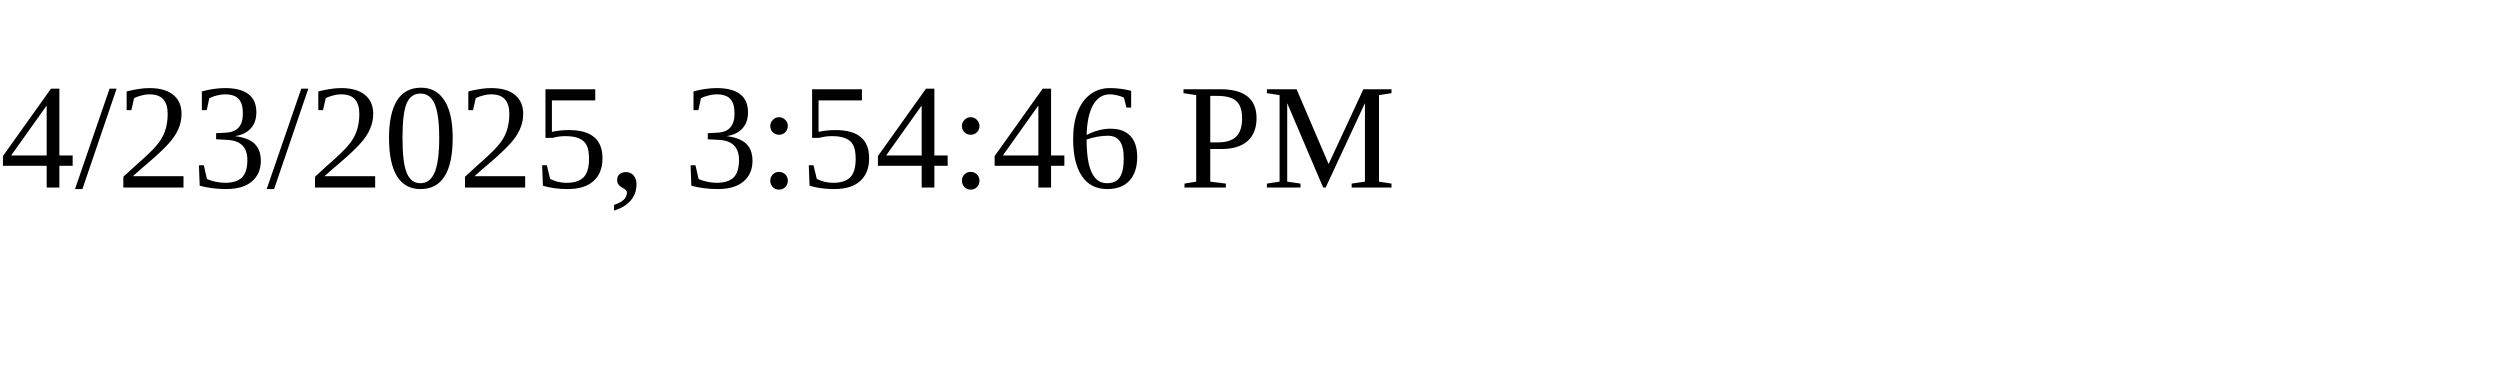
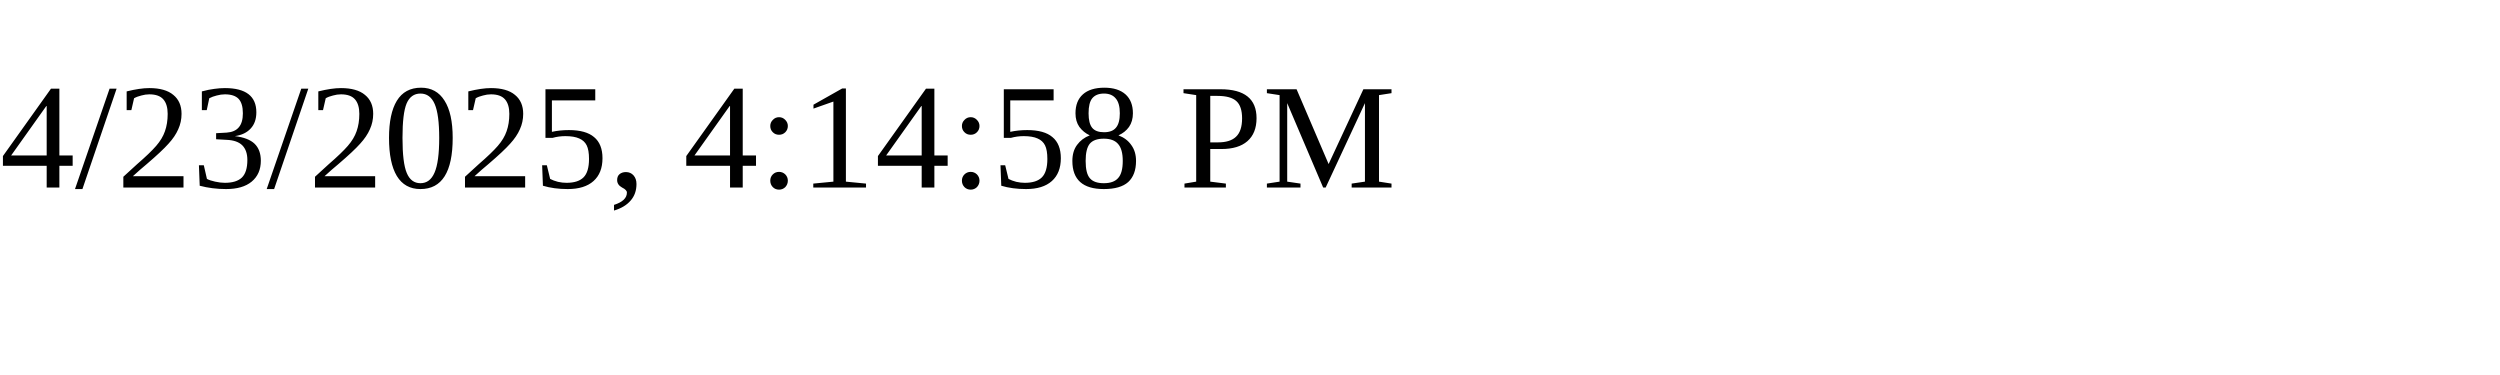
<svg xmlns="http://www.w3.org/2000/svg" height="30" width="200">
-   <text x="0" y="15">4/23/2025, 3:54:46 PM</text>
+   <text x="0" y="15">4/23/2025, 4:14:58 PM</text>
</svg>
